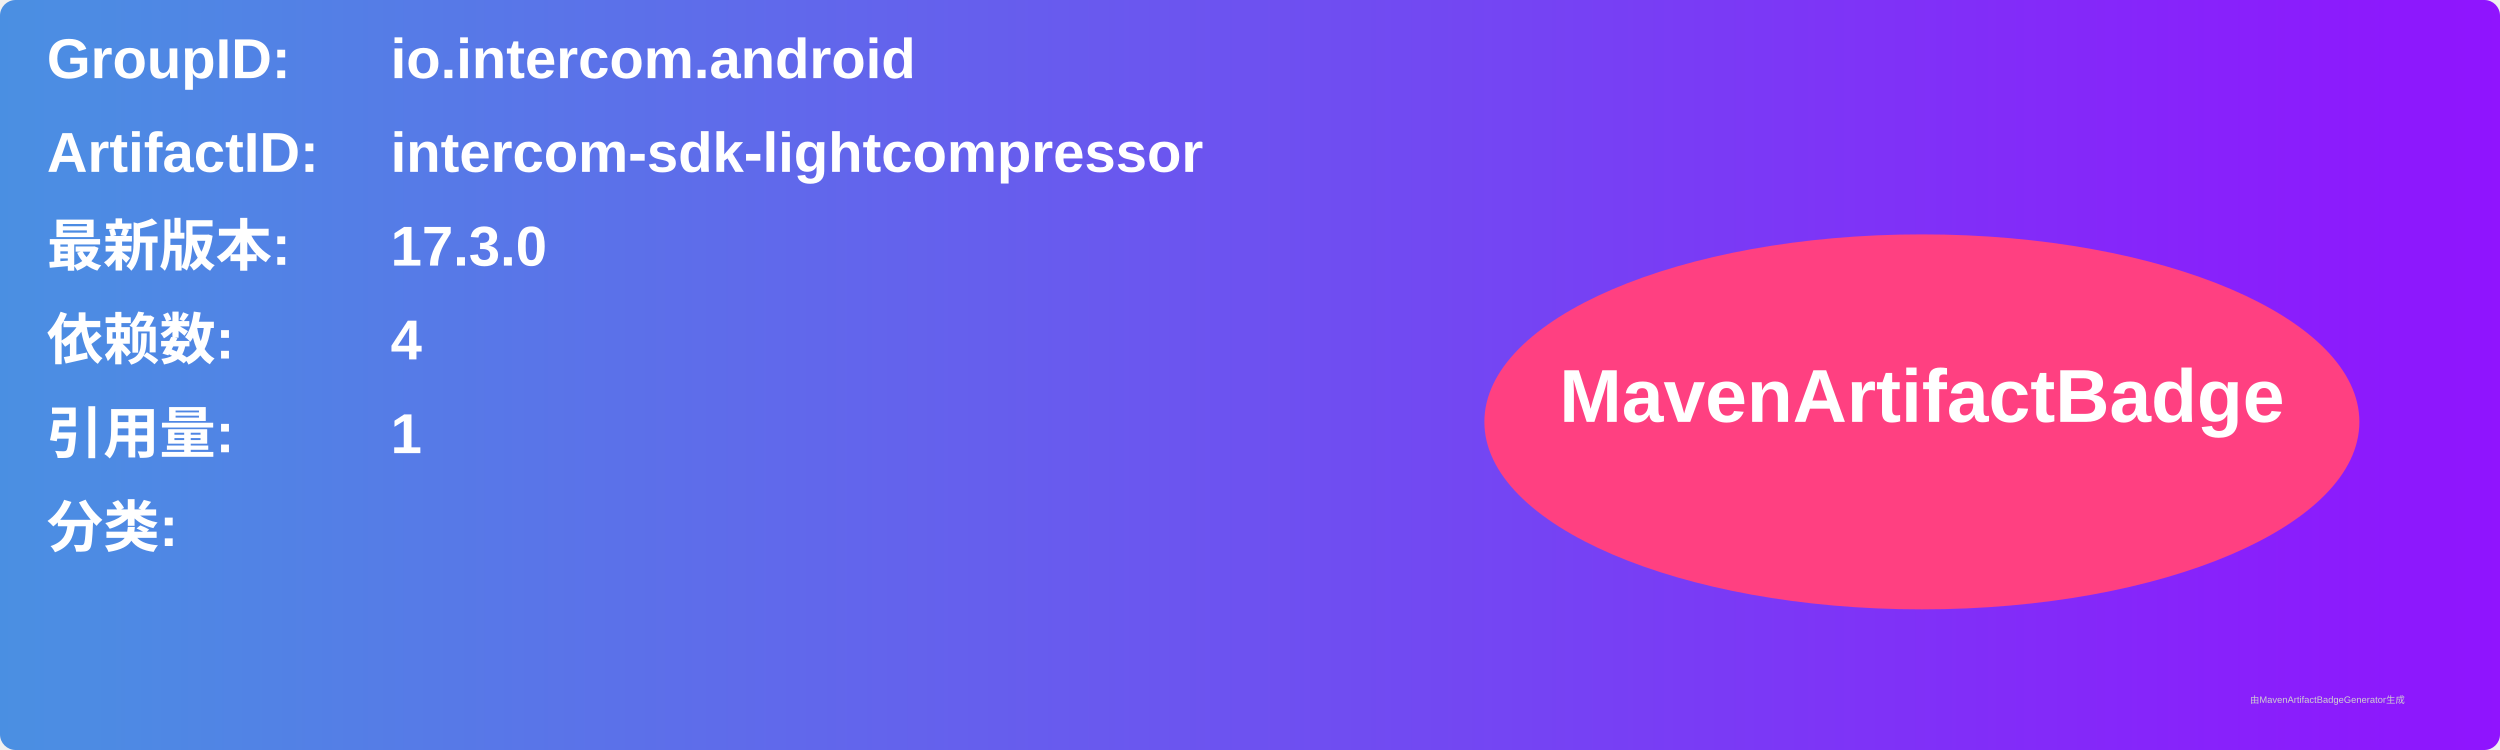
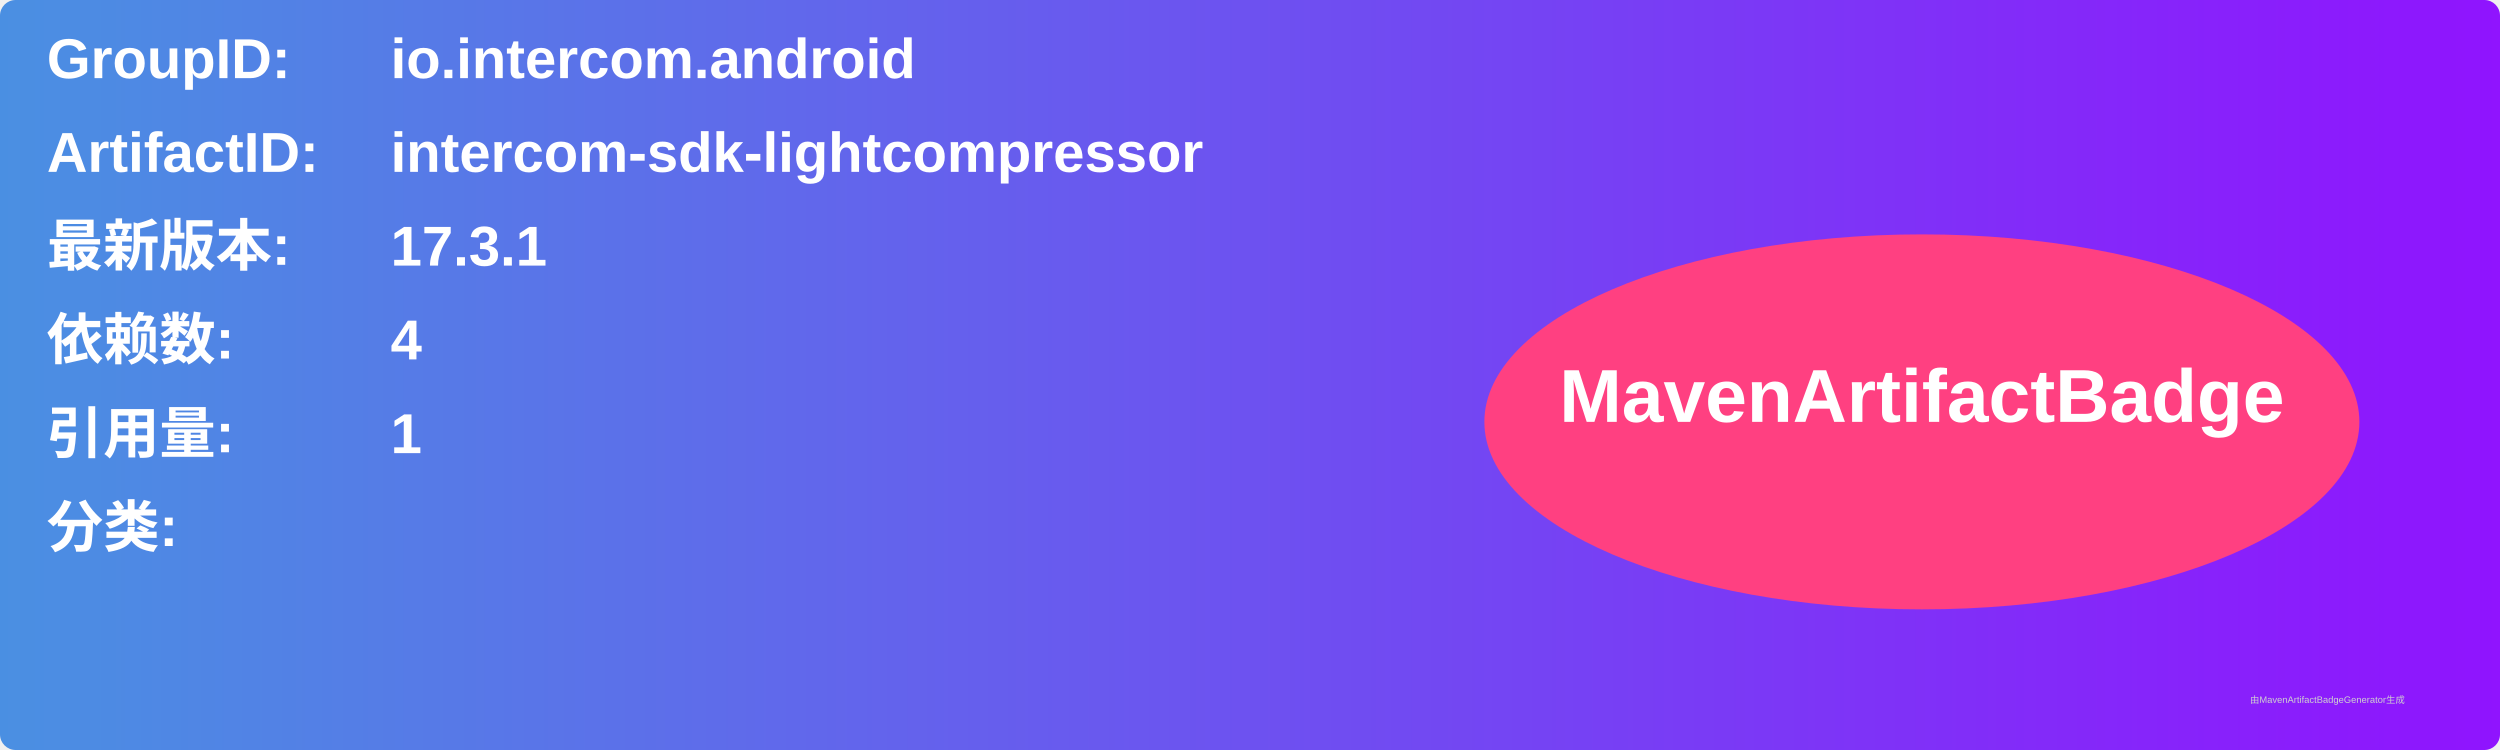
<svg xmlns="http://www.w3.org/2000/svg" width="800" height="240" viewBox="0 0 800 240">
  <linearGradient id="grad" x1="0%" y1="0%" x2="100%" y2="0%">
    <stop offset="0%" stop-color="#4a90e2" />
    <stop offset="100%" stop-color="#9013fe" />
  </linearGradient>
  <rect width="100%" height="100%" rx="5" ry="5" fill="url(#grad)" />
  <g transform="translate(15, 15)">
    <text x="0" y="10" font-family="Arial" font-size="18" fill="white" font-weight="bold" width="260">GroupID:</text>
    <text x="110" y="10" font-family="Arial" font-size="18" fill="white" font-weight="bold" width="460">io.intercom.android</text>
    <text x="0" y="40" font-family="Arial" font-size="18" fill="white" font-weight="bold" width="260">ArtifactID:</text>
    <text x="110" y="40" font-family="Arial" font-size="18" fill="white" font-weight="bold" width="460">intercom-sdk-lightcompressor</text>
    <text x="0" y="70" font-family="Arial" font-size="18" fill="white" font-weight="bold">最新版本:</text>
    <text x="110" y="70" font-family="Arial" font-size="18" fill="white" font-weight="bold">
-       <tspan font-weight="bold">17.3.0</tspan>
+       <tspan font-weight="bold">17.3.1</tspan>
    </text>
    <text x="0" y="100" font-family="Arial" font-size="18" fill="white" font-weight="bold">依赖数: </text>
    <text x="110" y="100" font-family="Arial" font-size="18" fill="white">
      <tspan font-weight="bold">4</tspan>
    </text>
    <text x="0" y="130" font-family="Arial" font-size="18" fill="white" font-weight="bold">引用量: </text>
    <text x="110" y="130" font-family="Arial" font-size="18" fill="white">
      <tspan font-weight="bold">1</tspan>
    </text>
    <text x="0" y="160" font-family="Arial" font-size="18" fill="white" font-weight="bold">分类:</text>
    <text x="10" y="190" font-family="Arial" font-size="10" fill="white">
      <tspan font-weight="bold" />
    </text>
    <ellipse cx="600" cy="120" rx="140" ry="60" fill="#ff4081" />
    <text x="600" y="120" text-anchor="middle" font-family="Arial" font-size="24" fill="white" font-weight="bold">MavenArtifactBadge</text>
  </g>
  <text x="720" y="225" font-family="Arial" font-size="3" fill="#d0d0d0">由MavenArtifactBadgeGenerator生成</text>
</svg>
